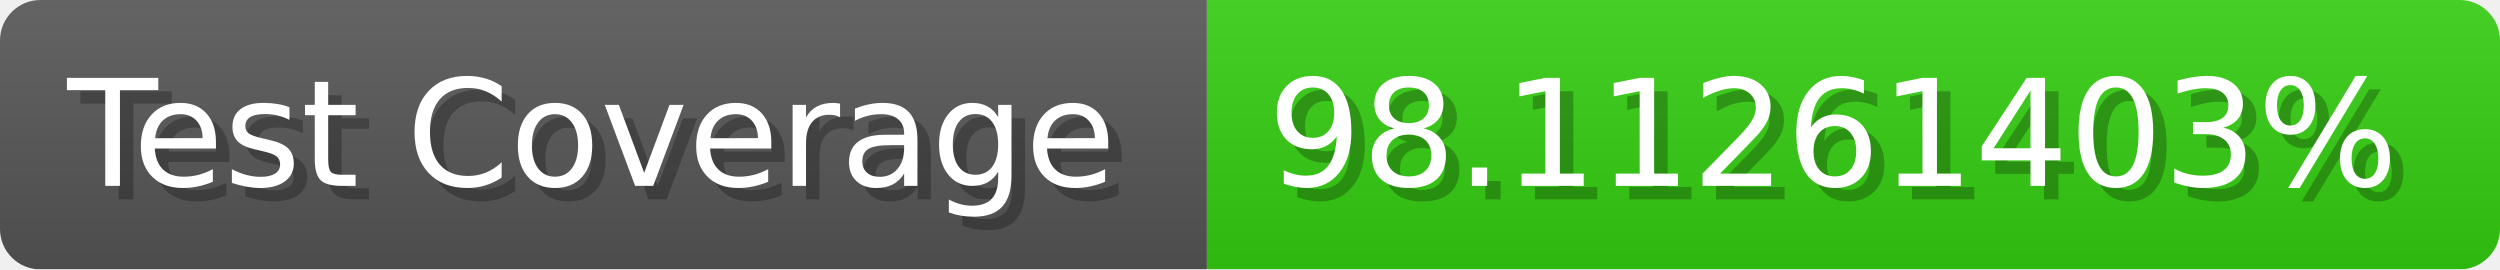
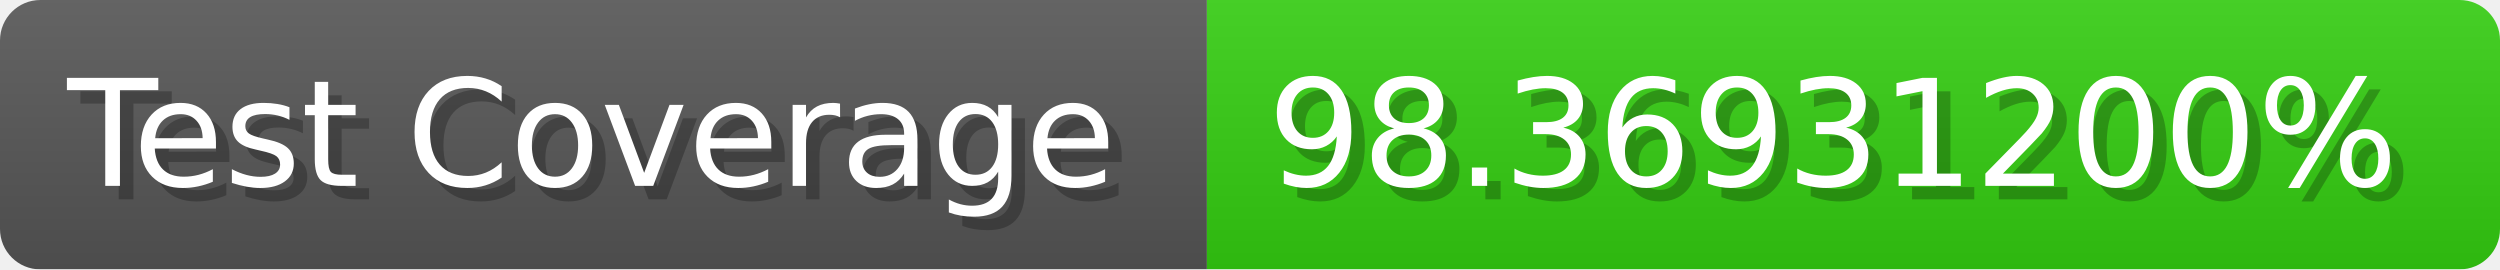
- <svg xmlns="http://www.w3.org/2000/svg" width="185.6" height="20" viewBox="0 0 1856 200" role="img" aria-label="Test Coverage: 98.11261403%">
+ <svg xmlns="http://www.w3.org/2000/svg" width="185.6" height="20" viewBox="0 0 1856 200" role="img" aria-label="Test Coverage: 98.36931200%">
  <linearGradient id="a" x2="0" y2="100%">
    <stop offset="0" stop-opacity=".1" stop-color="#EEE" />
    <stop offset="1" stop-opacity=".1" />
  </linearGradient>
  <mask id="m">
    <rect width="1856" height="200" rx="30" fill="#FFF" />
  </mask>
  <g mask="url(#m)">
    <rect width="896" height="200" fill="#555" />
    <rect width="960" height="200" fill="#3C1" x="896" />
    <rect width="1856" height="200" fill="url(#a)" />
  </g>
  <g aria-hidden="true" fill="#fff" text-anchor="start" font-family="Verdana,DejaVu Sans,sans-serif" font-size="110">
    <text x="60" y="148" textLength="796" fill="#000" opacity="0.25">Test Coverage</text>
    <text x="50" y="138" textLength="796">Test Coverage</text>
-     <text x="951" y="148" textLength="860" fill="#000" opacity="0.25">98.11261403%</text>
-     <text x="941" y="138" textLength="860">98.11261403%</text>
+     <text x="951" y="148" textLength="860" fill="#000" opacity="0.25">98.36931200%</text>
+     <text x="941" y="138" textLength="860">98.36931200%</text>
  </g>
</svg>
